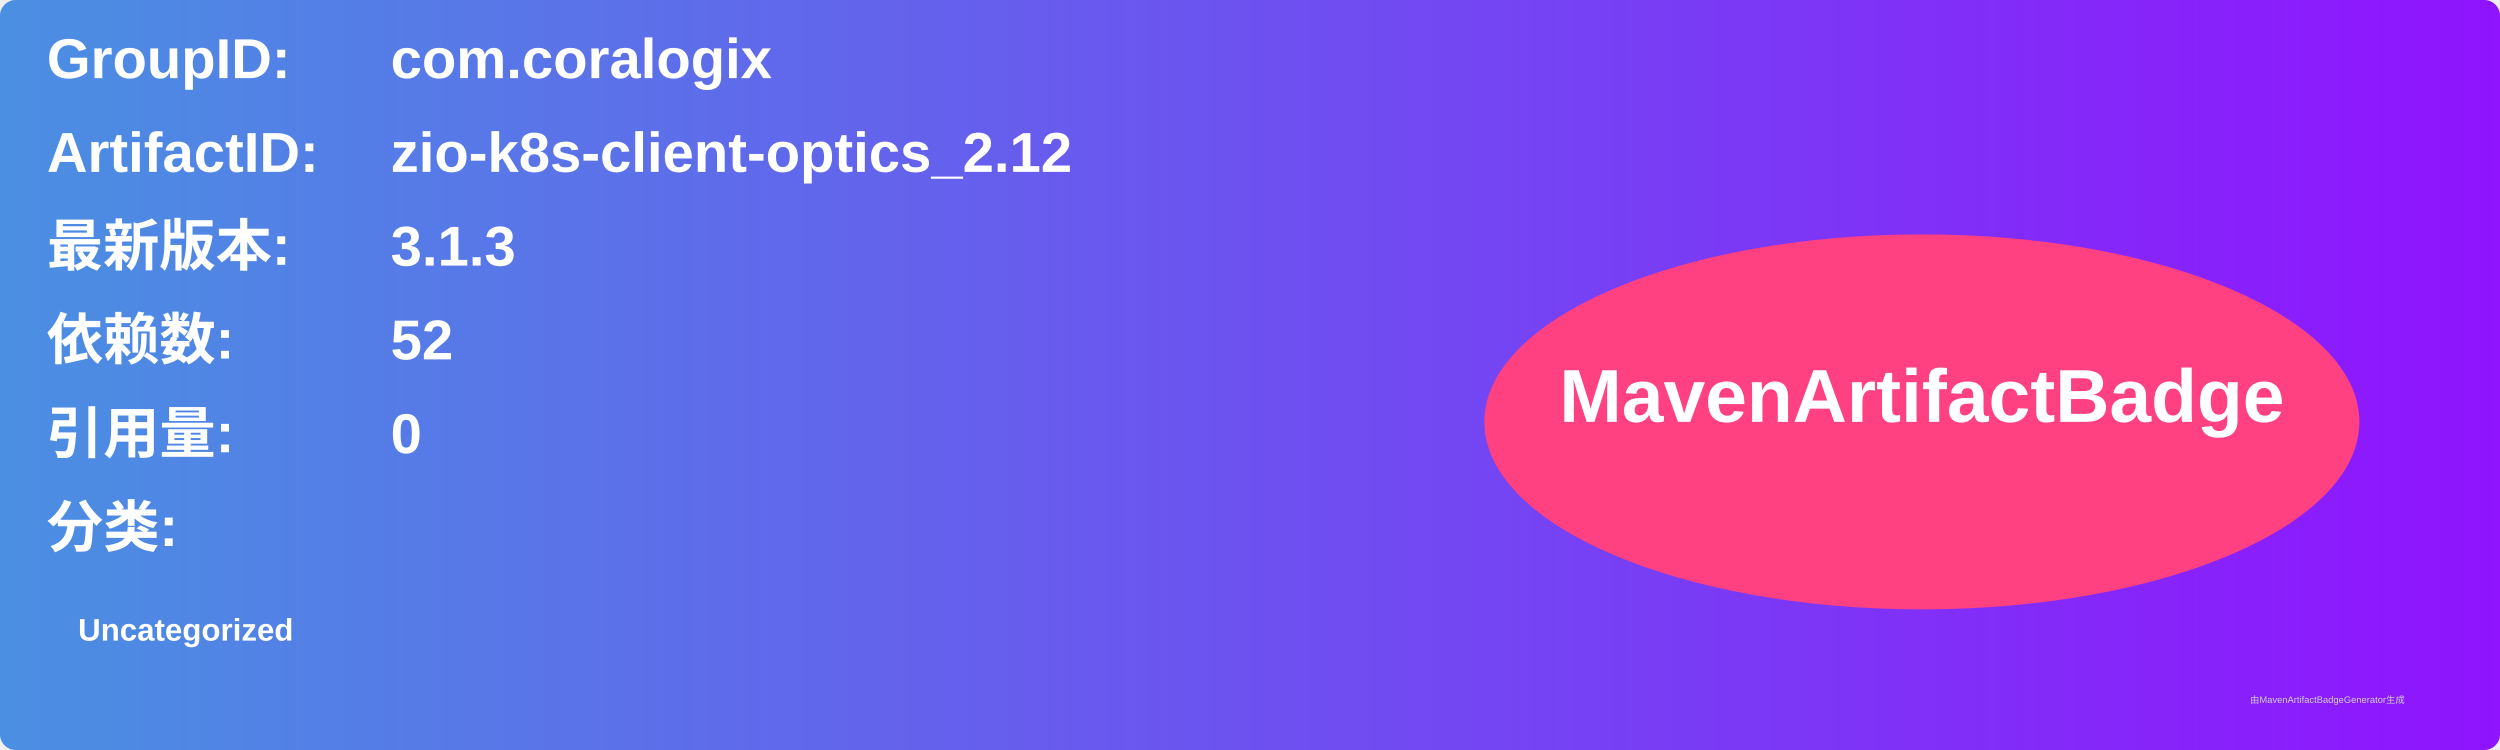
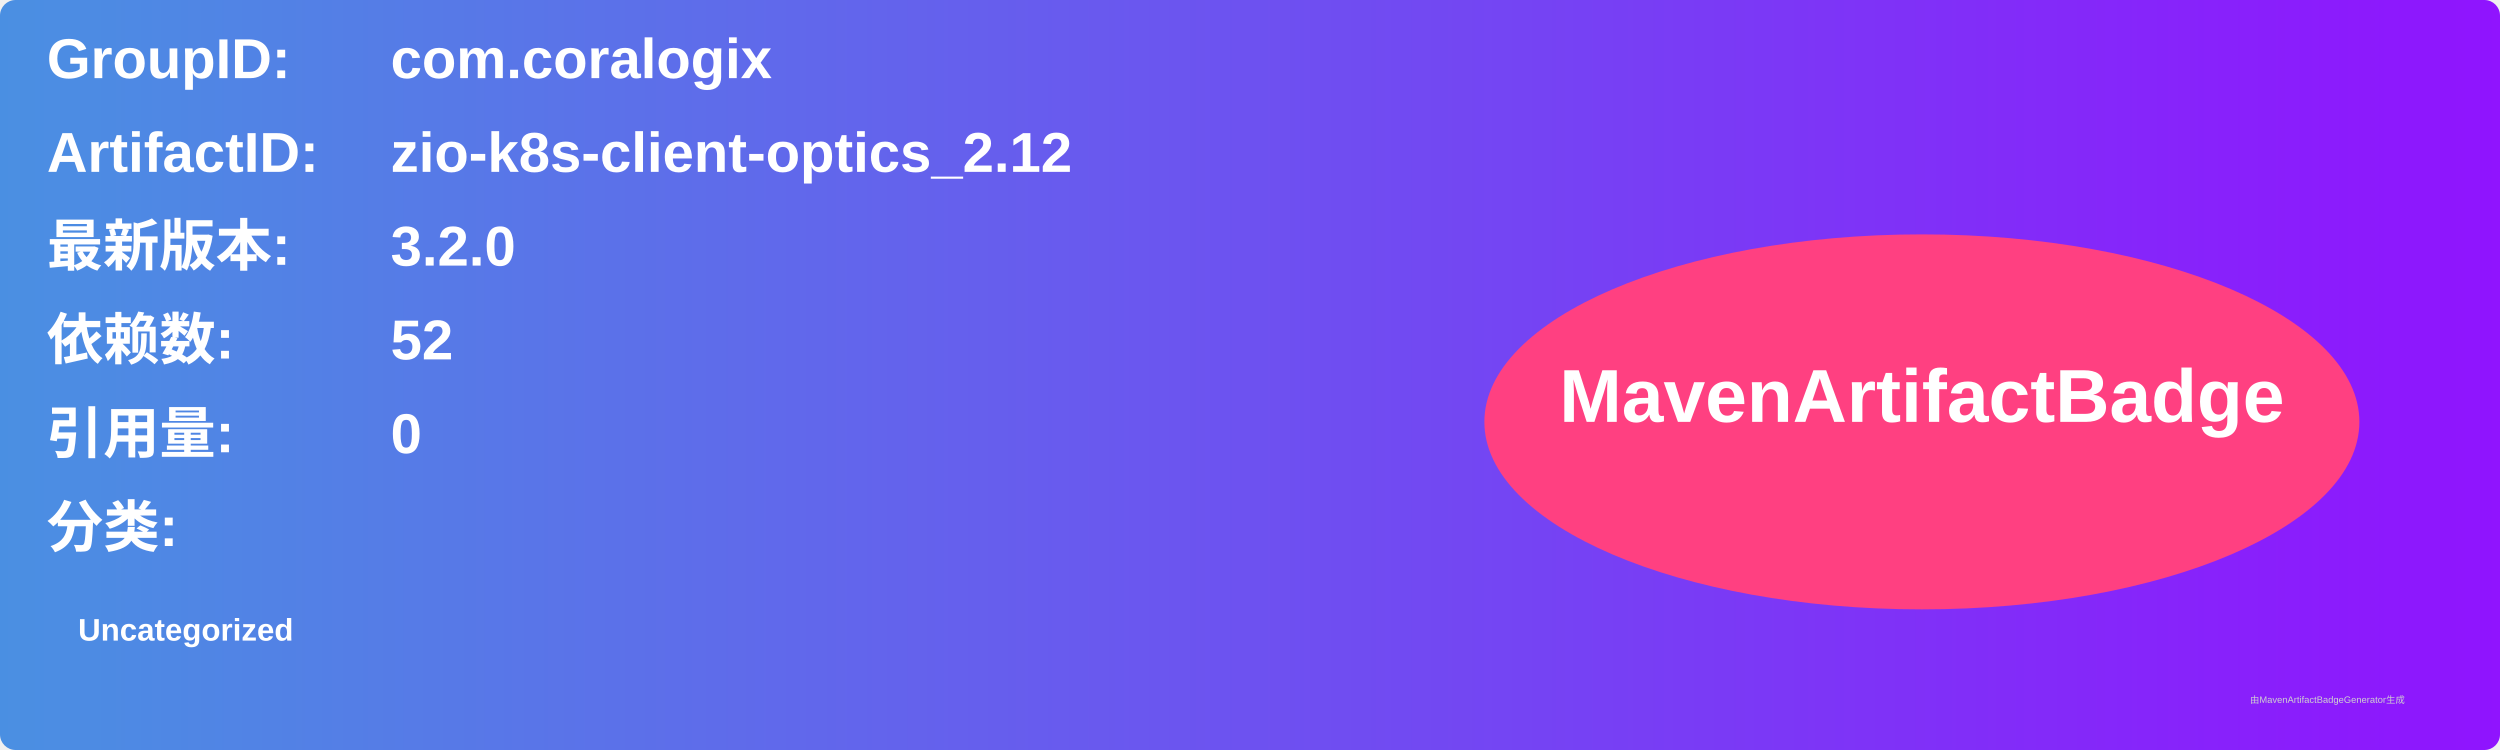
<svg xmlns="http://www.w3.org/2000/svg" width="800" height="240" viewBox="0 0 800 240">
  <linearGradient id="grad" x1="0%" y1="0%" x2="100%" y2="0%">
    <stop offset="0%" stop-color="#4a90e2" />
    <stop offset="100%" stop-color="#9013fe" />
  </linearGradient>
  <rect width="100%" height="100%" rx="5" ry="5" fill="url(#grad)" />
  <g transform="translate(15, 15)">
    <text x="0" y="10" font-family="Arial" font-size="18" fill="white" font-weight="bold" width="260">GroupID:</text>
    <text x="110" y="10" font-family="Arial" font-size="18" fill="white" font-weight="bold" width="460">com.coralogix</text>
    <text x="0" y="40" font-family="Arial" font-size="18" fill="white" font-weight="bold" width="260">ArtifactID:</text>
    <text x="110" y="40" font-family="Arial" font-size="18" fill="white" font-weight="bold" width="460">zio-k8s-client-optics_2.12</text>
    <text x="0" y="70" font-family="Arial" font-size="18" fill="white" font-weight="bold">最新版本:</text>
    <text x="110" y="70" font-family="Arial" font-size="18" fill="white" font-weight="bold">
-       <tspan font-weight="bold">3.1.3</tspan>
+       <tspan font-weight="bold">3.2.0</tspan>
    </text>
    <text x="0" y="100" font-family="Arial" font-size="18" fill="white" font-weight="bold">依赖数: </text>
    <text x="110" y="100" font-family="Arial" font-size="18" fill="white">
      <tspan font-weight="bold">52</tspan>
    </text>
    <text x="0" y="130" font-family="Arial" font-size="18" fill="white" font-weight="bold">引用量: </text>
    <text x="110" y="130" font-family="Arial" font-size="18" fill="white">
      <tspan font-weight="bold">0</tspan>
    </text>
    <text x="0" y="160" font-family="Arial" font-size="18" fill="white" font-weight="bold">分类:</text>
    <text x="10" y="190" font-family="Arial" font-size="10" fill="white">
      <tspan font-weight="bold">Uncategorized</tspan>
    </text>
    <ellipse cx="600" cy="120" rx="140" ry="60" fill="#ff4081" />
    <text x="600" y="120" text-anchor="middle" font-family="Arial" font-size="24" fill="white" font-weight="bold">MavenArtifactBadge</text>
  </g>
  <text x="720" y="225" font-family="Arial" font-size="3" fill="#d0d0d0">由MavenArtifactBadgeGenerator生成</text>
</svg>
